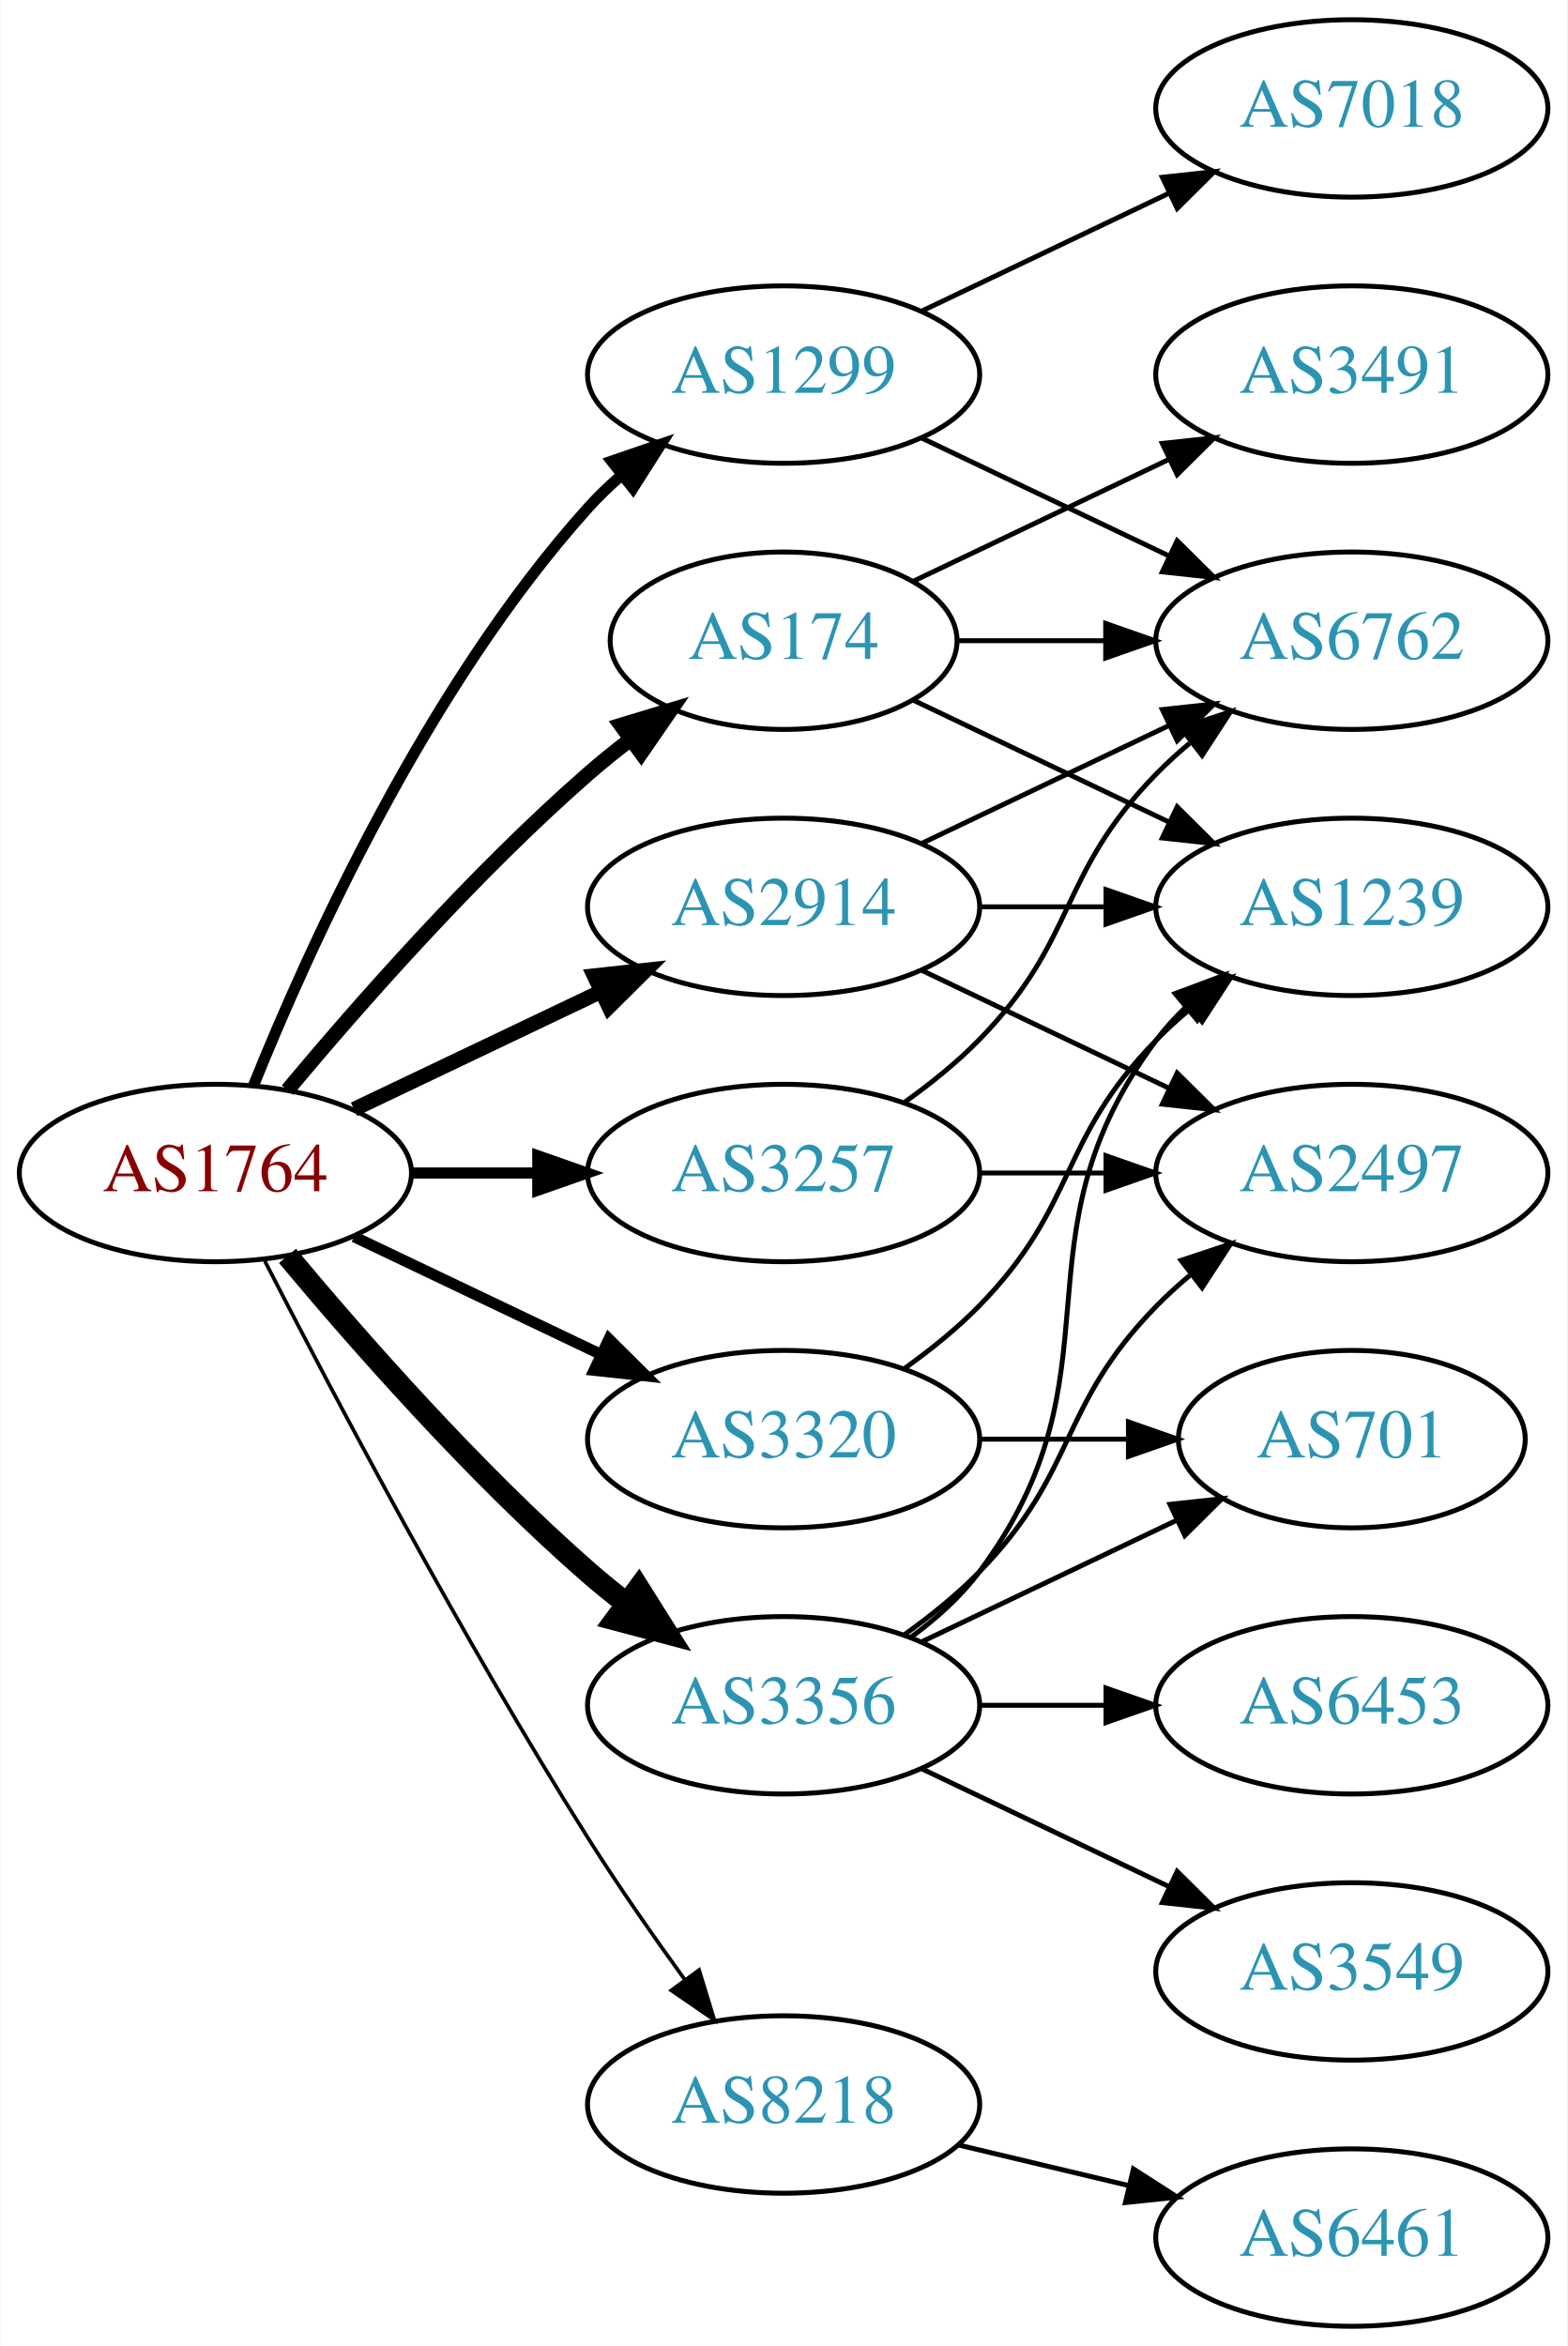
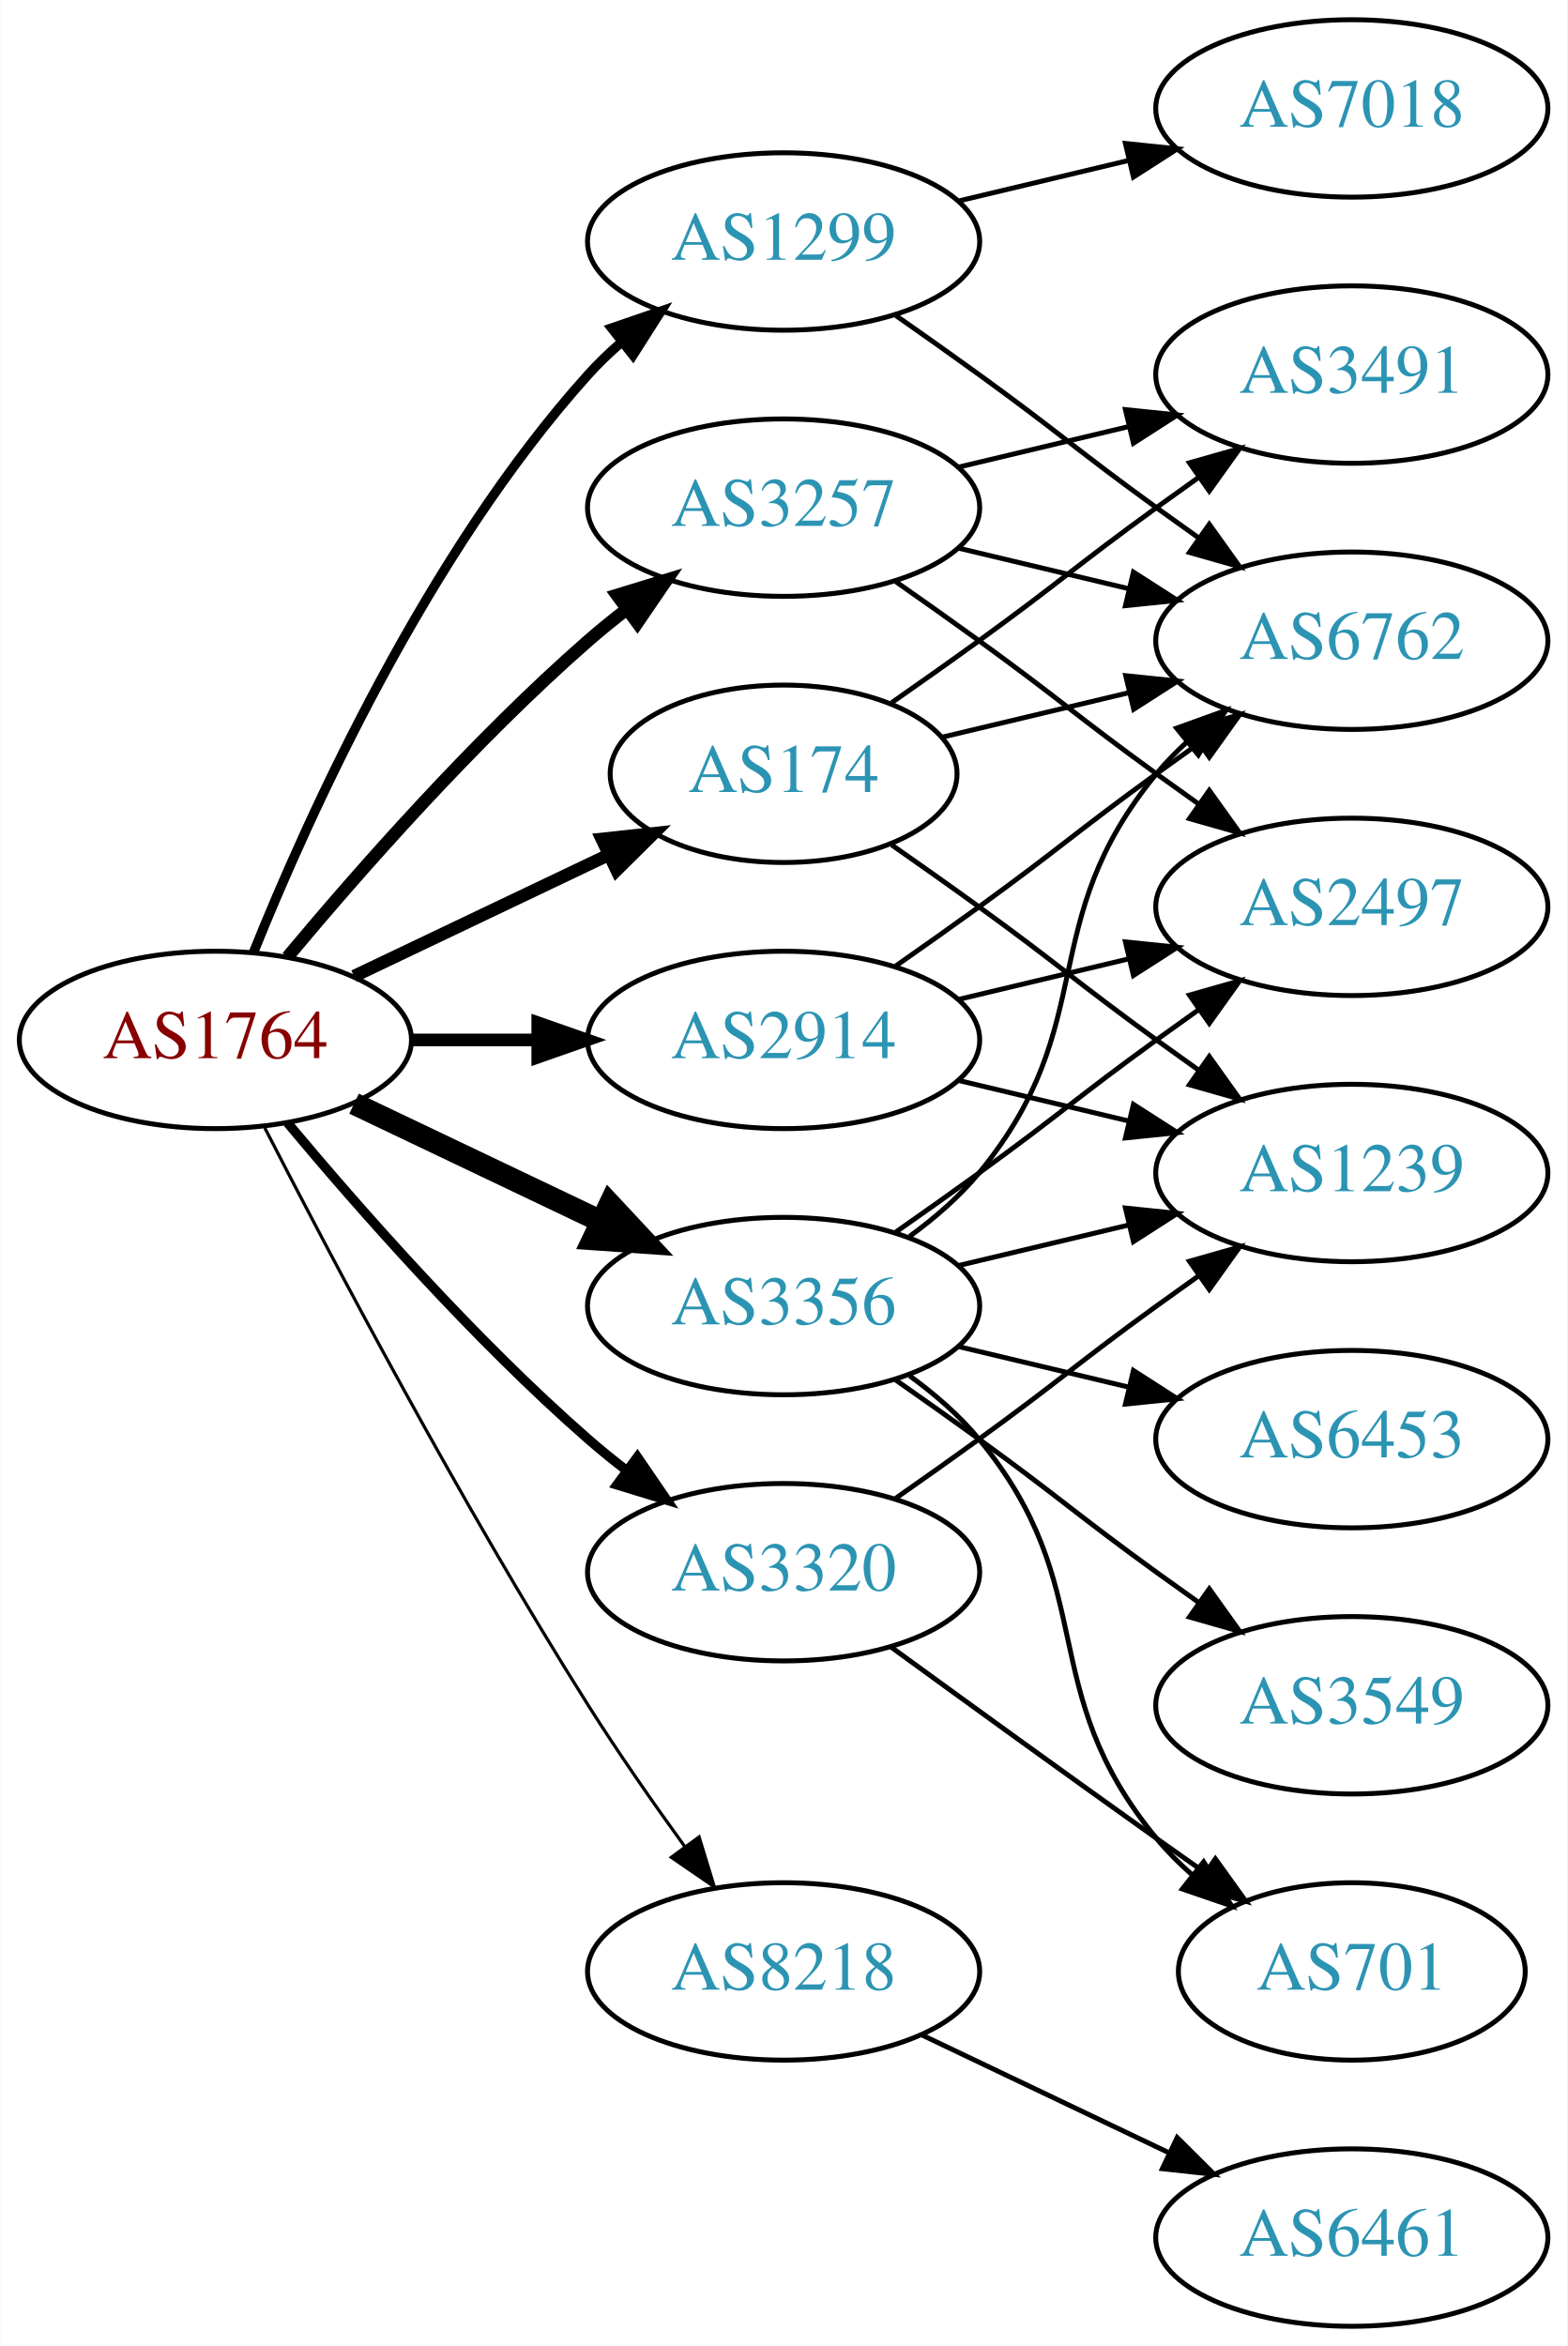
<svg xmlns="http://www.w3.org/2000/svg" xmlns:xlink="http://www.w3.org/1999/xlink" width="318pt" height="476pt" viewBox="0.00 0.00 317.88 476.00">
  <g id="graph0" class="graph" transform="scale(1 1) rotate(0) translate(4 472)">
    <polygon fill="white" stroke="none" points="-4,4 -4,-472 313.879,-472 313.879,4 -4,4" />
    <g id="node1" class="node">
      <g id="a_node1">
        <a xlink:href="/asn/1764" xlink:title="AS1764 ~ NEXTLAYER-AS [AT]">
-           <ellipse fill="#ffffff" stroke="black" cx="39.647" cy="-234" rx="39.794" ry="18" />
-           <text text-anchor="middle" x="39.647" y="-230.3" font-family="Times,serif" font-size="14.00" fill="#880000">AS1764</text>
+           <ellipse fill="#ffffff" stroke="black" cx="39.647" cy="-261" rx="39.794" ry="18" />
+           <text text-anchor="middle" x="39.647" y="-257.3" font-family="Times,serif" font-size="14.00" fill="#880000">AS1764</text>
        </a>
      </g>
    </g>
    <g id="node2" class="node">
      <g id="a_node2">
        <a xlink:href="/asn/174" xlink:title="AS174 ~ Cogent Communications [US]">
-           <ellipse fill="#ffffff" stroke="black" cx="154.939" cy="-342" rx="35.194" ry="18" />
-           <text text-anchor="middle" x="154.939" y="-338.3" font-family="Times,serif" font-size="14.00" fill="#2c94b3">AS174</text>
+           <ellipse fill="#ffffff" stroke="black" cx="154.939" cy="-315" rx="35.194" ry="18" />
+           <text text-anchor="middle" x="154.939" y="-311.3" font-family="Times,serif" font-size="14.00" fill="#2c94b3">AS174</text>
        </a>
      </g>
    </g>
    <g id="edge1" class="edge">
-       <path fill="none" stroke="black" stroke-width="3" d="M54.276,-250.817C68.559,-267.929 92.106,-294.745 115.293,-315 117.963,-317.332 120.835,-319.648 123.766,-321.886" />
-       <polygon fill="black" stroke="black" stroke-width="3" points="121.916,-324.87 132.057,-327.939 126.044,-319.216 121.916,-324.87" />
+       <path fill="none" stroke="black" stroke-width="2.571" d="M67.783,-273.934C83.215,-281.29 102.7,-290.577 119.235,-298.459" />
+       <polygon fill="black" stroke="black" stroke-width="2.571" points="118.044,-301.768 128.577,-302.911 121.056,-295.449 118.044,-301.768" />
    </g>
    <g id="node3" class="node">
      <g id="a_node3">
        <a xlink:href="/asn/1299" xlink:title="AS1299 ~ Telia Carrier [EU]">
-           <ellipse fill="#ffffff" stroke="black" cx="154.939" cy="-396" rx="39.794" ry="18" />
-           <text text-anchor="middle" x="154.939" y="-392.3" font-family="Times,serif" font-size="14.00" fill="#2c94b3">AS1299</text>
+           <ellipse fill="#ffffff" stroke="black" cx="154.939" cy="-423" rx="39.794" ry="18" />
+           <text text-anchor="middle" x="154.939" y="-419.3" font-family="Times,serif" font-size="14.00" fill="#2c94b3">AS1299</text>
        </a>
      </g>
    </g>
    <g id="edge2" class="edge">
-       <path fill="none" stroke="black" stroke-width="2.25" d="M47.394,-251.787C58.445,-279.243 82.498,-332.578 115.293,-369 117.295,-371.224 119.514,-373.363 121.847,-375.397" />
-       <polygon fill="black" stroke="black" stroke-width="2.25" points="120.045,-378.433 130.066,-381.873 124.377,-372.935 120.045,-378.433" />
+       <path fill="none" stroke="black" stroke-width="1.929" d="M47.394,-278.787C58.445,-306.243 82.498,-359.578 115.293,-396 117.295,-398.224 119.514,-400.363 121.847,-402.397" />
+       <polygon fill="black" stroke="black" stroke-width="1.929" points="120.045,-405.433 130.066,-408.873 124.377,-399.935 120.045,-405.433" />
    </g>
    <g id="node4" class="node">
      <g id="a_node4">
        <a xlink:href="/asn/2914" xlink:title="AS2914 ~ NTT America, Inc. [US]">
-           <ellipse fill="#ffffff" stroke="black" cx="154.939" cy="-288" rx="39.794" ry="18" />
-           <text text-anchor="middle" x="154.939" y="-284.3" font-family="Times,serif" font-size="14.00" fill="#2c94b3">AS2914</text>
+           <ellipse fill="#ffffff" stroke="black" cx="154.939" cy="-261" rx="39.794" ry="18" />
+           <text text-anchor="middle" x="154.939" y="-257.3" font-family="Times,serif" font-size="14.00" fill="#2c94b3">AS2914</text>
        </a>
      </g>
    </g>
    <g id="edge3" class="edge">
-       <path fill="none" stroke="black" stroke-width="3" d="M67.783,-246.934C82.777,-254.081 101.598,-263.052 117.821,-270.785" />
-       <polygon fill="black" stroke="black" stroke-width="3" points="116.491,-274.028 127.024,-275.171 119.503,-267.709 116.491,-274.028" />
+       <path fill="none" stroke="black" stroke-width="2.571" d="M79.319,-261C87.522,-261 96.286,-261 104.818,-261" />
+       <polygon fill="black" stroke="black" stroke-width="2.571" points="105.057,-264.5 115.057,-261 105.057,-257.5 105.057,-264.5" />
    </g>
    <g id="node5" class="node">
      <g id="a_node5">
        <a xlink:href="/asn/3257" xlink:title="AS3257 ~ GTT [DE]">
-           <ellipse fill="#ffffff" stroke="black" cx="154.939" cy="-234" rx="39.794" ry="18" />
-           <text text-anchor="middle" x="154.939" y="-230.3" font-family="Times,serif" font-size="14.00" fill="#2c94b3">AS3257</text>
+           <ellipse fill="#ffffff" stroke="black" cx="154.939" cy="-369" rx="39.794" ry="18" />
+           <text text-anchor="middle" x="154.939" y="-365.3" font-family="Times,serif" font-size="14.00" fill="#2c94b3">AS3257</text>
        </a>
      </g>
    </g>
    <g id="edge4" class="edge">
-       <path fill="none" stroke="black" stroke-width="2.25" d="M79.319,-234C87.522,-234 96.286,-234 104.818,-234" />
-       <polygon fill="black" stroke="black" stroke-width="2.25" points="105.057,-237.5 115.057,-234 105.057,-230.5 105.057,-237.5" />
+       <path fill="none" stroke="black" stroke-width="2.571" d="M54.276,-277.817C68.559,-294.929 92.106,-321.745 115.293,-342 117.759,-344.154 120.397,-346.294 123.095,-348.372" />
+       <polygon fill="black" stroke="black" stroke-width="2.571" points="121.12,-351.264 131.249,-354.37 125.268,-345.625 121.12,-351.264" />
    </g>
    <g id="node6" class="node">
      <g id="a_node6">
        <a xlink:href="/asn/3320" xlink:title="AS3320 ~ DTAG [DE]">
-           <ellipse fill="#ffffff" stroke="black" cx="154.939" cy="-180" rx="39.794" ry="18" />
-           <text text-anchor="middle" x="154.939" y="-176.3" font-family="Times,serif" font-size="14.00" fill="#2c94b3">AS3320</text>
+           <ellipse fill="#ffffff" stroke="black" cx="154.939" cy="-153" rx="39.794" ry="18" />
+           <text text-anchor="middle" x="154.939" y="-149.3" font-family="Times,serif" font-size="14.00" fill="#2c94b3">AS3320</text>
        </a>
      </g>
    </g>
    <g id="edge5" class="edge">
-       <path fill="none" stroke="black" stroke-width="2.25" d="M67.783,-221.066C82.777,-213.919 101.598,-204.948 117.821,-197.215" />
-       <polygon fill="black" stroke="black" stroke-width="2.25" points="119.503,-200.291 127.024,-192.829 116.491,-193.972 119.503,-200.291" />
+       <path fill="none" stroke="black" stroke-width="1.929" d="M54.276,-244.183C68.559,-227.071 92.106,-200.255 115.293,-180 117.759,-177.846 120.397,-175.706 123.095,-173.628" />
+       <polygon fill="black" stroke="black" stroke-width="1.929" points="125.268,-176.375 131.249,-167.63 121.12,-170.736 125.268,-176.375" />
    </g>
    <g id="node7" class="node">
      <g id="a_node7">
        <a xlink:href="/asn/3356" xlink:title="AS3356 ~ Level 3 Parent, LLC [US]">
-           <ellipse fill="#ffffff" stroke="black" cx="154.939" cy="-126" rx="39.794" ry="18" />
-           <text text-anchor="middle" x="154.939" y="-122.3" font-family="Times,serif" font-size="14.00" fill="#2c94b3">AS3356</text>
+           <ellipse fill="#ffffff" stroke="black" cx="154.939" cy="-207" rx="39.794" ry="18" />
+           <text text-anchor="middle" x="154.939" y="-203.3" font-family="Times,serif" font-size="14.00" fill="#2c94b3">AS3356</text>
        </a>
      </g>
    </g>
    <g id="edge6" class="edge">
-       <path fill="none" stroke="black" stroke-width="4.5" d="M54.276,-217.183C68.559,-200.071 92.106,-173.255 115.293,-153 117.759,-150.846 120.397,-148.706 123.095,-146.628" />
-       <polygon fill="black" stroke="black" stroke-width="4.5" points="125.527,-149.727 131.249,-140.63 120.86,-143.384 125.527,-149.727" />
+       <path fill="none" stroke="black" stroke-width="4.5" d="M67.783,-248.066C82.777,-240.919 101.598,-231.948 117.821,-224.215" />
+       <polygon fill="black" stroke="black" stroke-width="4.5" points="119.692,-227.686 127.024,-219.829 116.303,-220.577 119.692,-227.686" />
    </g>
    <g id="node8" class="node">
      <g id="a_node8">
        <a xlink:href="/asn/8218" xlink:title="AS8218 ~ legacy Neotelecoms [FR]">
-           <ellipse fill="#ffffff" stroke="black" cx="154.939" cy="-45" rx="39.794" ry="18" />
-           <text text-anchor="middle" x="154.939" y="-41.3" font-family="Times,serif" font-size="14.00" fill="#2c94b3">AS8218</text>
+           <ellipse fill="#ffffff" stroke="black" cx="154.939" cy="-72" rx="39.794" ry="18" />
+           <text text-anchor="middle" x="154.939" y="-68.3" font-family="Times,serif" font-size="14.00" fill="#2c94b3">AS8218</text>
        </a>
      </g>
    </g>
    <g id="edge7" class="edge">
-       <path fill="none" stroke="black" stroke-width="0.75" d="M49.673,-216.148C63.109,-189.945 89.558,-139.763 115.293,-99 121.356,-89.396 128.476,-79.187 134.941,-70.261" />
-       <polygon fill="black" stroke="black" stroke-width="0.75" points="137.792,-72.291 140.884,-62.157 132.148,-68.152 137.792,-72.291" />
+       <path fill="none" stroke="black" stroke-width="0.643" d="M49.673,-243.148C63.109,-216.945 89.558,-166.763 115.293,-126 121.356,-116.396 128.476,-106.187 134.941,-97.261" />
+       <polygon fill="black" stroke="black" stroke-width="0.643" points="137.792,-99.291 140.884,-89.157 132.148,-95.152 137.792,-99.291" />
    </g>
    <g id="node9" class="node">
      <g id="a_node9">
        <a xlink:href="/asn/6762" xlink:title="AS6762 ~ TELECOM ITALIA SPARKLE S.p.A. [IT]">
          <ellipse fill="#ffffff" stroke="black" cx="270.232" cy="-342" rx="39.794" ry="18" />
          <text text-anchor="middle" x="270.232" y="-338.3" font-family="Times,serif" font-size="14.00" fill="#2c94b3">AS6762</text>
        </a>
      </g>
    </g>
    <g id="edge8" class="edge">
-       <path fill="none" stroke="black" d="M190.239,-342C199.616,-342 209.966,-342 220.001,-342" />
-       <polygon fill="black" stroke="black" points="220.289,-345.5 230.289,-342 220.289,-338.5 220.289,-345.5" />
+       <path fill="none" stroke="black" d="M187.197,-322.449C198.877,-325.233 212.372,-328.449 225.002,-331.459" />
+       <polygon fill="black" stroke="black" points="224.355,-334.903 234.894,-333.816 225.978,-328.093 224.355,-334.903" />
    </g>
    <g id="node10" class="node">
      <g id="a_node10">
        <a xlink:href="/asn/3491" xlink:title="AS3491 ~ PCCW Global, Inc. [US]">
          <ellipse fill="#ffffff" stroke="black" cx="270.232" cy="-396" rx="39.794" ry="18" />
          <text text-anchor="middle" x="270.232" y="-392.3" font-family="Times,serif" font-size="14.00" fill="#2c94b3">AS3491</text>
        </a>
      </g>
    </g>
    <g id="edge9" class="edge">
-       <path fill="none" stroke="black" d="M181.365,-354.119C196.667,-361.413 216.391,-370.814 233.273,-378.86" />
-       <polygon fill="black" stroke="black" points="231.78,-382.026 242.313,-383.169 234.792,-375.707 231.78,-382.026" />
+       <path fill="none" stroke="black" d="M176.889,-329.445C182.652,-333.471 188.885,-337.872 194.586,-342 210.786,-353.729 214.386,-357.271 230.586,-369 233.389,-371.029 236.32,-373.125 239.261,-375.21" />
+       <polygon fill="black" stroke="black" points="237.283,-378.097 247.475,-380.991 241.312,-372.373 237.283,-378.097" />
    </g>
    <g id="node11" class="node">
      <g id="a_node11">
        <a xlink:href="/asn/1239" xlink:title="AS1239 ~ Sprint [US]">
-           <ellipse fill="#ffffff" stroke="black" cx="270.232" cy="-288" rx="39.794" ry="18" />
-           <text text-anchor="middle" x="270.232" y="-284.3" font-family="Times,serif" font-size="14.00" fill="#2c94b3">AS1239</text>
+           <ellipse fill="#ffffff" stroke="black" cx="270.232" cy="-234" rx="39.794" ry="18" />
+           <text text-anchor="middle" x="270.232" y="-230.3" font-family="Times,serif" font-size="14.00" fill="#2c94b3">AS1239</text>
        </a>
      </g>
    </g>
    <g id="edge10" class="edge">
-       <path fill="none" stroke="black" d="M181.365,-329.881C196.667,-322.587 216.391,-313.186 233.273,-305.14" />
-       <polygon fill="black" stroke="black" points="234.792,-308.293 242.313,-300.831 231.78,-301.974 234.792,-308.293" />
-     </g>
-     <g id="edge12" class="edge">
-       <path fill="none" stroke="black" d="M183.076,-383.066C198.07,-375.919 216.891,-366.948 233.114,-359.215" />
-       <polygon fill="black" stroke="black" points="234.796,-362.291 242.317,-354.829 231.784,-355.972 234.796,-362.291" />
+       <path fill="none" stroke="black" d="M176.889,-300.555C182.652,-296.529 188.885,-292.128 194.586,-288 210.786,-276.271 214.386,-272.729 230.586,-261 233.389,-258.971 236.32,-256.875 239.261,-254.79" />
+       <polygon fill="black" stroke="black" points="241.312,-257.627 247.475,-249.009 237.283,-251.903 241.312,-257.627" />
+     </g>
+     <g id="edge11" class="edge">
+       <path fill="none" stroke="black" d="M177.696,-407.991C183.231,-404.121 189.15,-399.936 194.586,-396 210.786,-384.271 214.386,-380.729 230.586,-369 233.389,-366.971 236.32,-364.875 239.261,-362.79" />
+       <polygon fill="black" stroke="black" points="241.312,-365.627 247.475,-357.009 237.283,-359.903 241.312,-365.627" />
    </g>
    <g id="node12" class="node">
      <g id="a_node12">
        <a xlink:href="/asn/7018" xlink:title="AS7018 ~ AT&amp;T Services, Inc. [US]">
          <ellipse fill="#ffffff" stroke="black" cx="270.232" cy="-450" rx="39.794" ry="18" />
          <text text-anchor="middle" x="270.232" y="-446.3" font-family="Times,serif" font-size="14.00" fill="#2c94b3">AS7018</text>
        </a>
      </g>
    </g>
-     <g id="edge11" class="edge">
-       <path fill="none" stroke="black" d="M183.076,-408.934C198.07,-416.081 216.891,-425.052 233.114,-432.785" />
-       <polygon fill="black" stroke="black" points="231.784,-436.028 242.317,-437.171 234.796,-429.709 231.784,-436.028" />
-     </g>
-     <g id="edge15" class="edge">
-       <path fill="none" stroke="black" d="M183.076,-300.934C198.07,-308.081 216.891,-317.052 233.114,-324.785" />
-       <polygon fill="black" stroke="black" points="231.784,-328.028 242.317,-329.171 234.796,-321.709 231.784,-328.028" />
+     <g id="edge12" class="edge">
+       <path fill="none" stroke="black" d="M190.547,-431.248C201.418,-433.838 213.572,-436.735 225.015,-439.462" />
+       <polygon fill="black" stroke="black" points="224.298,-442.889 234.837,-441.803 225.921,-436.08 224.298,-442.889" />
+     </g>
+     <g id="edge13" class="edge">
+       <path fill="none" stroke="black" d="M177.696,-276.009C183.231,-279.879 189.15,-284.064 194.586,-288 210.786,-299.729 214.386,-303.271 230.586,-315 233.389,-317.029 236.32,-319.125 239.261,-321.21" />
+       <polygon fill="black" stroke="black" points="237.283,-324.097 247.475,-326.991 241.312,-318.373 237.283,-324.097" />
    </g>
    <g id="edge14" class="edge">
-       <path fill="none" stroke="black" d="M194.612,-288C202.815,-288 211.579,-288 220.111,-288" />
-       <polygon fill="black" stroke="black" points="220.35,-291.5 230.35,-288 220.35,-284.5 220.35,-291.5" />
+       <path fill="none" stroke="black" d="M190.547,-252.752C201.418,-250.162 213.572,-247.265 225.015,-244.538" />
+       <polygon fill="black" stroke="black" points="225.921,-247.92 234.837,-242.197 224.298,-241.111 225.921,-247.92" />
    </g>
    <g id="node13" class="node">
      <g id="a_node13">
        <a xlink:href="/asn/2497" xlink:title="AS2497 ~ Internet Initiative Japan Inc. [JP]">
-           <ellipse fill="#ffffff" stroke="black" cx="270.232" cy="-234" rx="39.794" ry="18" />
-           <text text-anchor="middle" x="270.232" y="-230.3" font-family="Times,serif" font-size="14.00" fill="#2c94b3">AS2497</text>
-         </a>
-       </g>
-     </g>
-     <g id="edge13" class="edge">
-       <path fill="none" stroke="black" d="M183.076,-275.066C198.07,-267.919 216.891,-258.948 233.114,-251.215" />
-       <polygon fill="black" stroke="black" points="234.796,-254.291 242.317,-246.829 231.784,-247.972 234.796,-254.291" />
+           <ellipse fill="#ffffff" stroke="black" cx="270.232" cy="-288" rx="39.794" ry="18" />
+           <text text-anchor="middle" x="270.232" y="-284.3" font-family="Times,serif" font-size="14.00" fill="#2c94b3">AS2497</text>
+         </a>
+       </g>
+     </g>
+     <g id="edge15" class="edge">
+       <path fill="none" stroke="black" d="M190.547,-269.248C201.418,-271.838 213.572,-274.735 225.015,-277.462" />
+       <polygon fill="black" stroke="black" points="224.298,-280.889 234.837,-279.803 225.921,-274.08 224.298,-280.889" />
+     </g>
+     <g id="edge18" class="edge">
+       <path fill="none" stroke="black" d="M190.547,-360.752C201.418,-358.162 213.572,-355.265 225.015,-352.538" />
+       <polygon fill="black" stroke="black" points="225.921,-355.92 234.837,-350.197 224.298,-349.111 225.921,-355.92" />
    </g>
    <g id="edge17" class="edge">
-       <path fill="none" stroke="black" d="M179.533,-248.389C184.789,-252.148 190.121,-256.437 194.586,-261 214.758,-281.617 210.413,-294.383 230.586,-315 232.679,-317.139 234.962,-319.218 237.339,-321.21" />
-       <polygon fill="black" stroke="black" points="235.582,-324.275 245.638,-327.611 239.857,-318.732 235.582,-324.275" />
+       <path fill="none" stroke="black" d="M190.547,-377.248C201.418,-379.838 213.572,-382.735 225.015,-385.462" />
+       <polygon fill="black" stroke="black" points="224.298,-388.889 234.837,-387.803 225.921,-382.08 224.298,-388.889" />
    </g>
    <g id="edge16" class="edge">
-       <path fill="none" stroke="black" d="M194.612,-234C202.815,-234 211.579,-234 220.111,-234" />
-       <polygon fill="black" stroke="black" points="220.35,-237.5 230.35,-234 220.35,-230.5 220.35,-237.5" />
-     </g>
-     <g id="edge18" class="edge">
-       <path fill="none" stroke="black" d="M179.533,-194.389C184.789,-198.148 190.121,-202.437 194.586,-207 214.758,-227.617 210.413,-240.383 230.586,-261 232.679,-263.139 234.962,-265.218 237.339,-267.21" />
-       <polygon fill="black" stroke="black" points="235.582,-270.275 245.638,-273.611 239.857,-264.732 235.582,-270.275" />
+       <path fill="none" stroke="black" d="M177.696,-353.991C183.231,-350.121 189.15,-345.936 194.586,-342 210.786,-330.271 214.386,-326.729 230.586,-315 233.389,-312.971 236.32,-310.875 239.261,-308.79" />
+       <polygon fill="black" stroke="black" points="241.312,-311.627 247.475,-303.009 237.283,-305.903 241.312,-311.627" />
+     </g>
+     <g id="edge20" class="edge">
+       <path fill="none" stroke="black" d="M177.696,-168.009C183.231,-171.879 189.15,-176.064 194.586,-180 210.786,-191.729 214.386,-195.271 230.586,-207 233.389,-209.029 236.32,-211.125 239.261,-213.21" />
+       <polygon fill="black" stroke="black" points="237.283,-216.097 247.475,-218.991 241.312,-210.373 237.283,-216.097" />
    </g>
    <g id="node14" class="node">
      <g id="a_node14">
        <a xlink:href="/asn/701" xlink:title="AS701 ~ UUNET [US]">
-           <ellipse fill="#ffffff" stroke="black" cx="270.232" cy="-180" rx="35.194" ry="18" />
-           <text text-anchor="middle" x="270.232" y="-176.3" font-family="Times,serif" font-size="14.00" fill="#2c94b3">AS701</text>
+           <ellipse fill="#ffffff" stroke="black" cx="270.232" cy="-72" rx="35.194" ry="18" />
+           <text text-anchor="middle" x="270.232" y="-68.3" font-family="Times,serif" font-size="14.00" fill="#2c94b3">AS701</text>
        </a>
      </g>
    </g>
    <g id="edge19" class="edge">
-       <path fill="none" stroke="black" d="M194.612,-180C204.317,-180 214.808,-180 224.771,-180" />
-       <polygon fill="black" stroke="black" points="224.907,-183.5 234.907,-180 224.907,-176.5 224.907,-183.5" />
-     </g>
-     <g id="edge20" class="edge">
-       <path fill="none" stroke="black" d="M180.87,-139.882C185.946,-143.611 190.864,-148.016 194.586,-153 224.857,-193.542 200.315,-220.458 230.586,-261 232.33,-263.336 234.338,-265.545 236.501,-267.617" />
-       <polygon fill="black" stroke="black" points="234.379,-270.405 244.302,-274.118 238.861,-265.027 234.379,-270.405" />
+       <path fill="none" stroke="black" d="M176.788,-137.778C191.722,-126.909 212.335,-111.975 230.586,-99 233.796,-96.718 237.165,-94.339 240.52,-91.982" />
+       <polygon fill="black" stroke="black" points="242.548,-94.834 248.73,-86.23 238.532,-89.101 242.548,-94.834" />
+     </g>
+     <g id="edge21" class="edge">
+       <path fill="none" stroke="black" d="M180.52,-221.156C185.614,-224.872 190.628,-229.201 194.586,-234 219.651,-264.394 205.521,-284.606 230.586,-315 232.441,-317.25 234.528,-319.396 236.747,-321.424" />
+       <polygon fill="black" stroke="black" points="234.683,-324.256 244.652,-327.844 239.096,-318.823 234.683,-324.256" />
    </g>
    <g id="edge23" class="edge">
-       <path fill="none" stroke="black" d="M179.533,-140.389C184.789,-144.148 190.121,-148.437 194.586,-153 214.758,-173.617 210.413,-186.383 230.586,-207 232.679,-209.139 234.962,-211.218 237.339,-213.21" />
-       <polygon fill="black" stroke="black" points="235.582,-216.275 245.638,-219.611 239.857,-210.732 235.582,-216.275" />
-     </g>
-     <g id="edge22" class="edge">
-       <path fill="none" stroke="black" d="M183.076,-138.934C198.508,-146.29 217.993,-155.577 234.528,-163.459" />
-       <polygon fill="black" stroke="black" points="233.337,-166.768 243.87,-167.911 236.349,-160.449 233.337,-166.768" />
+       <path fill="none" stroke="black" d="M190.547,-215.248C201.418,-217.838 213.572,-220.735 225.015,-223.462" />
+       <polygon fill="black" stroke="black" points="224.298,-226.889 234.837,-225.803 225.921,-220.08 224.298,-226.889" />
+     </g>
+     <g id="edge24" class="edge">
+       <path fill="none" stroke="black" d="M177.696,-222.009C183.231,-225.879 189.15,-230.064 194.586,-234 210.786,-245.729 214.386,-249.271 230.586,-261 233.389,-263.029 236.32,-265.125 239.261,-267.21" />
+       <polygon fill="black" stroke="black" points="237.283,-270.097 247.475,-272.991 241.312,-264.373 237.283,-270.097" />
+     </g>
+     <g id="edge26" class="edge">
+       <path fill="none" stroke="black" d="M180.52,-192.844C185.614,-189.128 190.628,-184.799 194.586,-180 219.651,-149.606 205.521,-129.394 230.586,-99 232.721,-96.411 235.163,-93.959 237.76,-91.666" />
+       <polygon fill="black" stroke="black" points="240.168,-94.225 245.859,-85.288 235.837,-88.725 240.168,-94.225" />
    </g>
    <g id="node15" class="node">
      <g id="a_node15">
        <a xlink:href="/asn/3549" xlink:title="AS3549 ~ Level 3 Parent, LLC [US]">
-           <ellipse fill="#ffffff" stroke="black" cx="270.232" cy="-72" rx="39.794" ry="18" />
-           <text text-anchor="middle" x="270.232" y="-68.3" font-family="Times,serif" font-size="14.00" fill="#2c94b3">AS3549</text>
-         </a>
-       </g>
-     </g>
-     <g id="edge21" class="edge">
-       <path fill="none" stroke="black" d="M183.076,-113.066C198.07,-105.919 216.891,-96.948 233.114,-89.215" />
-       <polygon fill="black" stroke="black" points="234.796,-92.291 242.317,-84.829 231.784,-85.972 234.796,-92.291" />
+           <ellipse fill="#ffffff" stroke="black" cx="270.232" cy="-126" rx="39.794" ry="18" />
+           <text text-anchor="middle" x="270.232" y="-122.3" font-family="Times,serif" font-size="14.00" fill="#2c94b3">AS3549</text>
+         </a>
+       </g>
+     </g>
+     <g id="edge22" class="edge">
+       <path fill="none" stroke="black" d="M177.696,-191.991C183.231,-188.121 189.15,-183.936 194.586,-180 210.786,-168.271 214.386,-164.729 230.586,-153 233.389,-150.971 236.32,-148.875 239.261,-146.79" />
+       <polygon fill="black" stroke="black" points="241.312,-149.627 247.475,-141.009 237.283,-143.903 241.312,-149.627" />
    </g>
    <g id="node16" class="node">
      <g id="a_node16">
        <a xlink:href="/asn/6453" xlink:title="AS6453 ~ TATA COMMUNICATIONS (AMERICA) INC [US]">
-           <ellipse fill="#ffffff" stroke="black" cx="270.232" cy="-126" rx="39.794" ry="18" />
-           <text text-anchor="middle" x="270.232" y="-122.3" font-family="Times,serif" font-size="14.00" fill="#2c94b3">AS6453</text>
-         </a>
-       </g>
-     </g>
-     <g id="edge24" class="edge">
-       <path fill="none" stroke="black" d="M194.612,-126C202.815,-126 211.579,-126 220.111,-126" />
-       <polygon fill="black" stroke="black" points="220.35,-129.5 230.35,-126 220.35,-122.5 220.35,-129.5" />
+           <ellipse fill="#ffffff" stroke="black" cx="270.232" cy="-180" rx="39.794" ry="18" />
+           <text text-anchor="middle" x="270.232" y="-176.3" font-family="Times,serif" font-size="14.00" fill="#2c94b3">AS6453</text>
+         </a>
+       </g>
+     </g>
+     <g id="edge25" class="edge">
+       <path fill="none" stroke="black" d="M190.547,-198.752C201.418,-196.162 213.572,-193.265 225.015,-190.538" />
+       <polygon fill="black" stroke="black" points="225.921,-193.92 234.837,-188.197 224.298,-187.111 225.921,-193.92" />
    </g>
    <g id="node17" class="node">
      <g id="a_node17">
        <a xlink:href="/asn/6461" xlink:title="AS6461 ~ Zayo Bandwidth [US]">
          <ellipse fill="#ffffff" stroke="black" cx="270.232" cy="-18" rx="39.794" ry="18" />
          <text text-anchor="middle" x="270.232" y="-14.3" font-family="Times,serif" font-size="14.00" fill="#2c94b3">AS6461</text>
        </a>
      </g>
    </g>
-     <g id="edge25" class="edge">
-       <path fill="none" stroke="black" d="M190.547,-36.752C201.418,-34.162 213.572,-31.265 225.015,-28.538" />
-       <polygon fill="black" stroke="black" points="225.921,-31.92 234.837,-26.197 224.298,-25.111 225.921,-31.92" />
+     <g id="edge27" class="edge">
+       <path fill="none" stroke="black" d="M183.076,-59.066C198.07,-51.919 216.891,-42.948 233.114,-35.215" />
+       <polygon fill="black" stroke="black" points="234.796,-38.291 242.317,-30.829 231.784,-31.972 234.796,-38.291" />
    </g>
  </g>
</svg>
